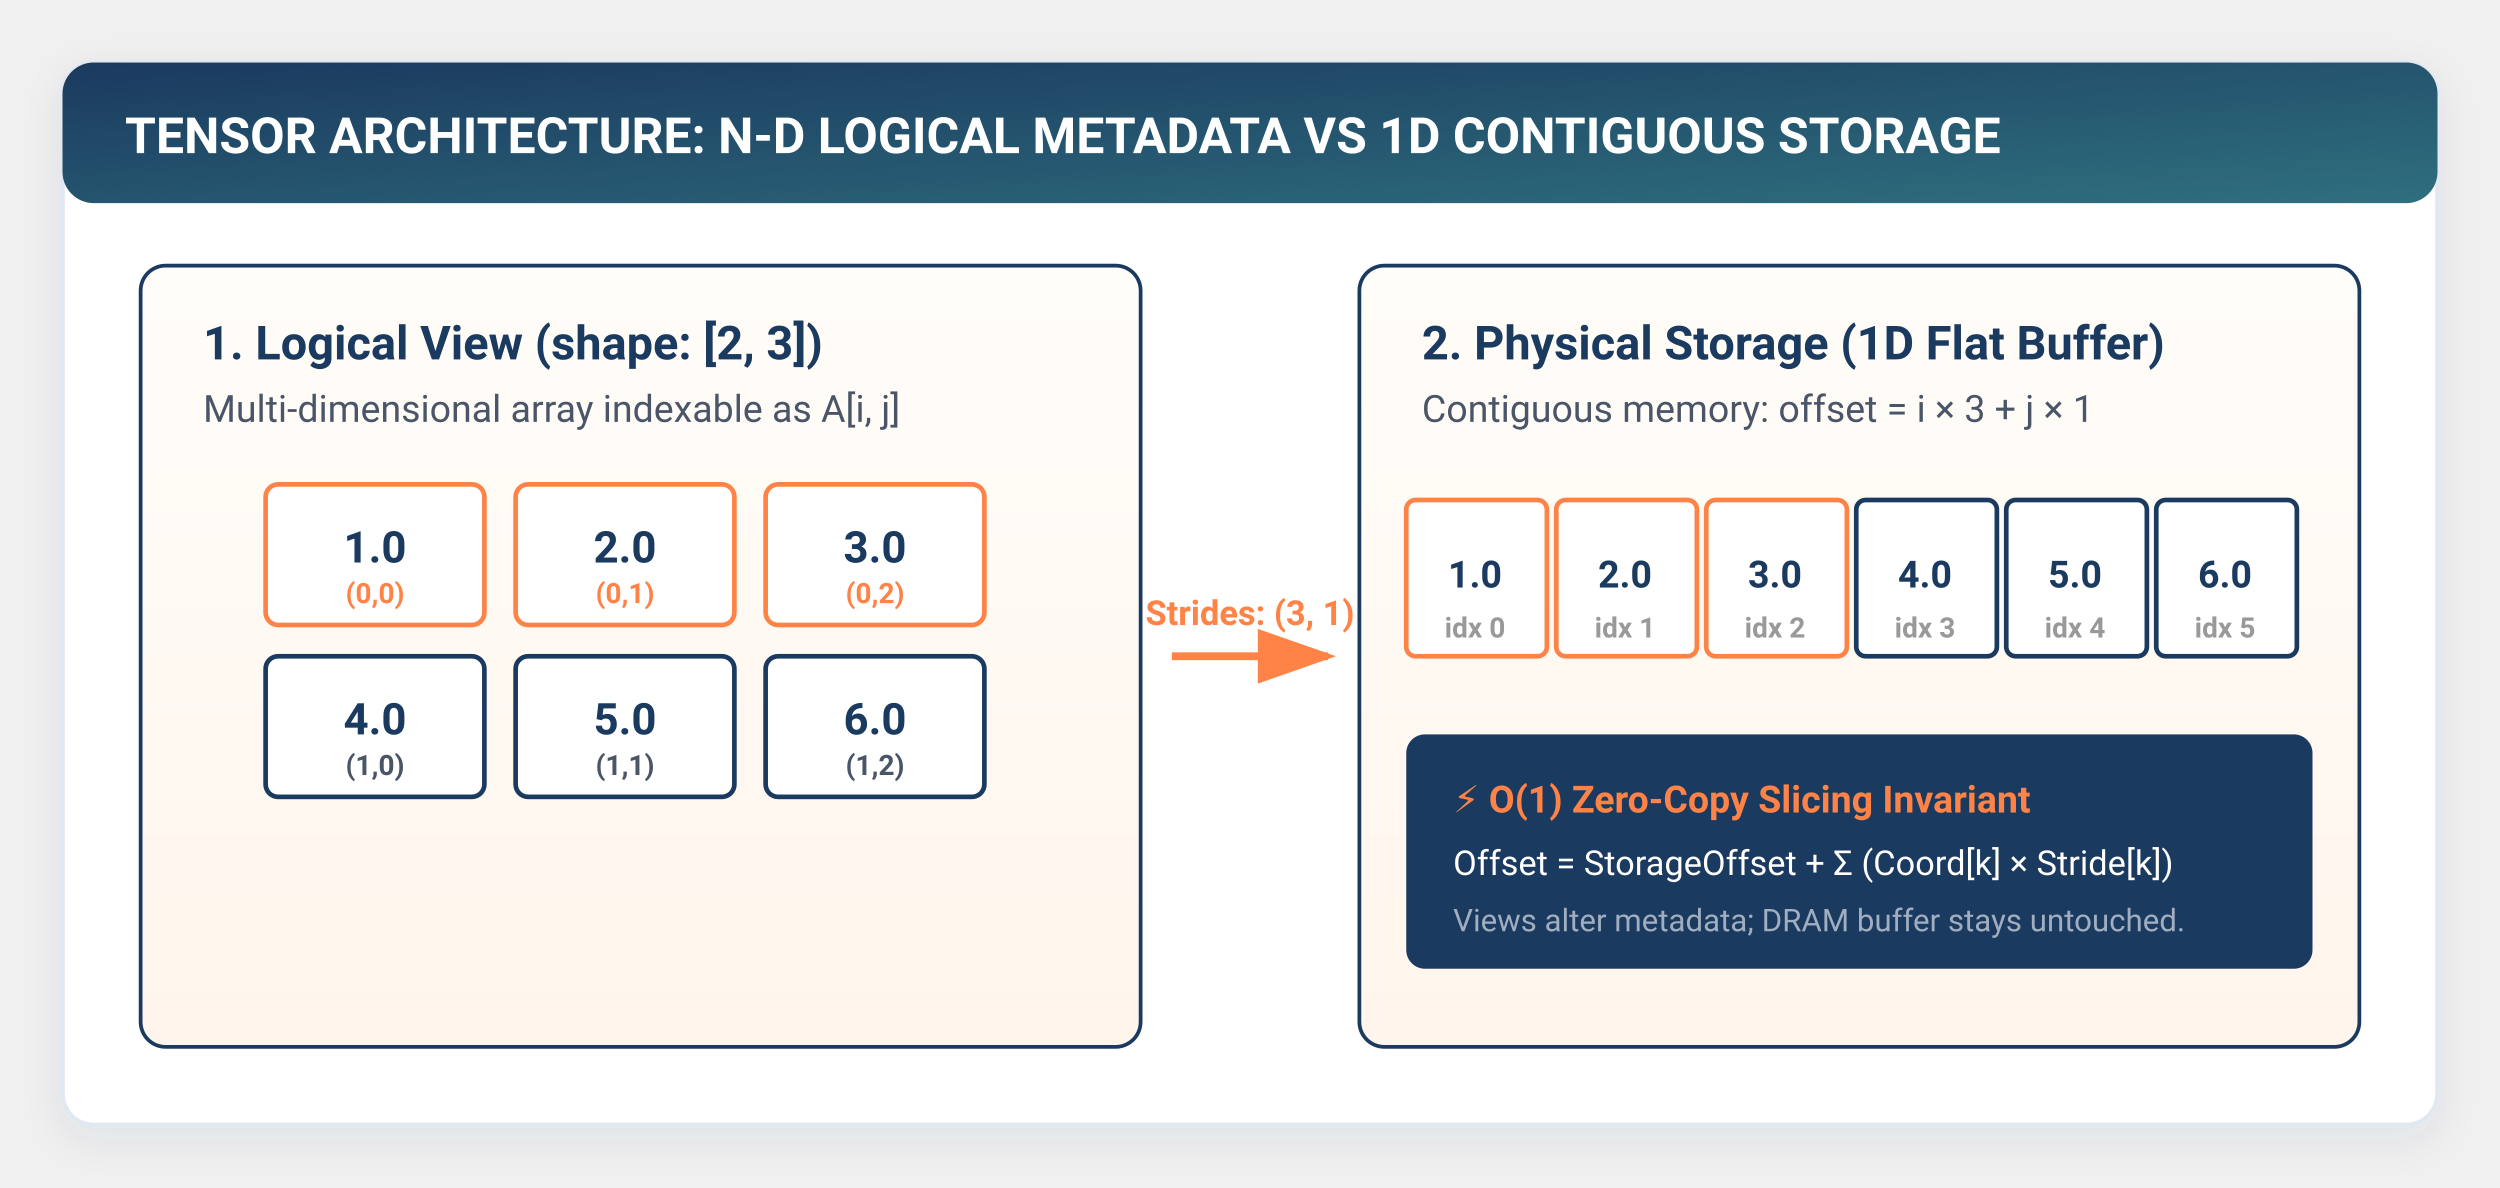
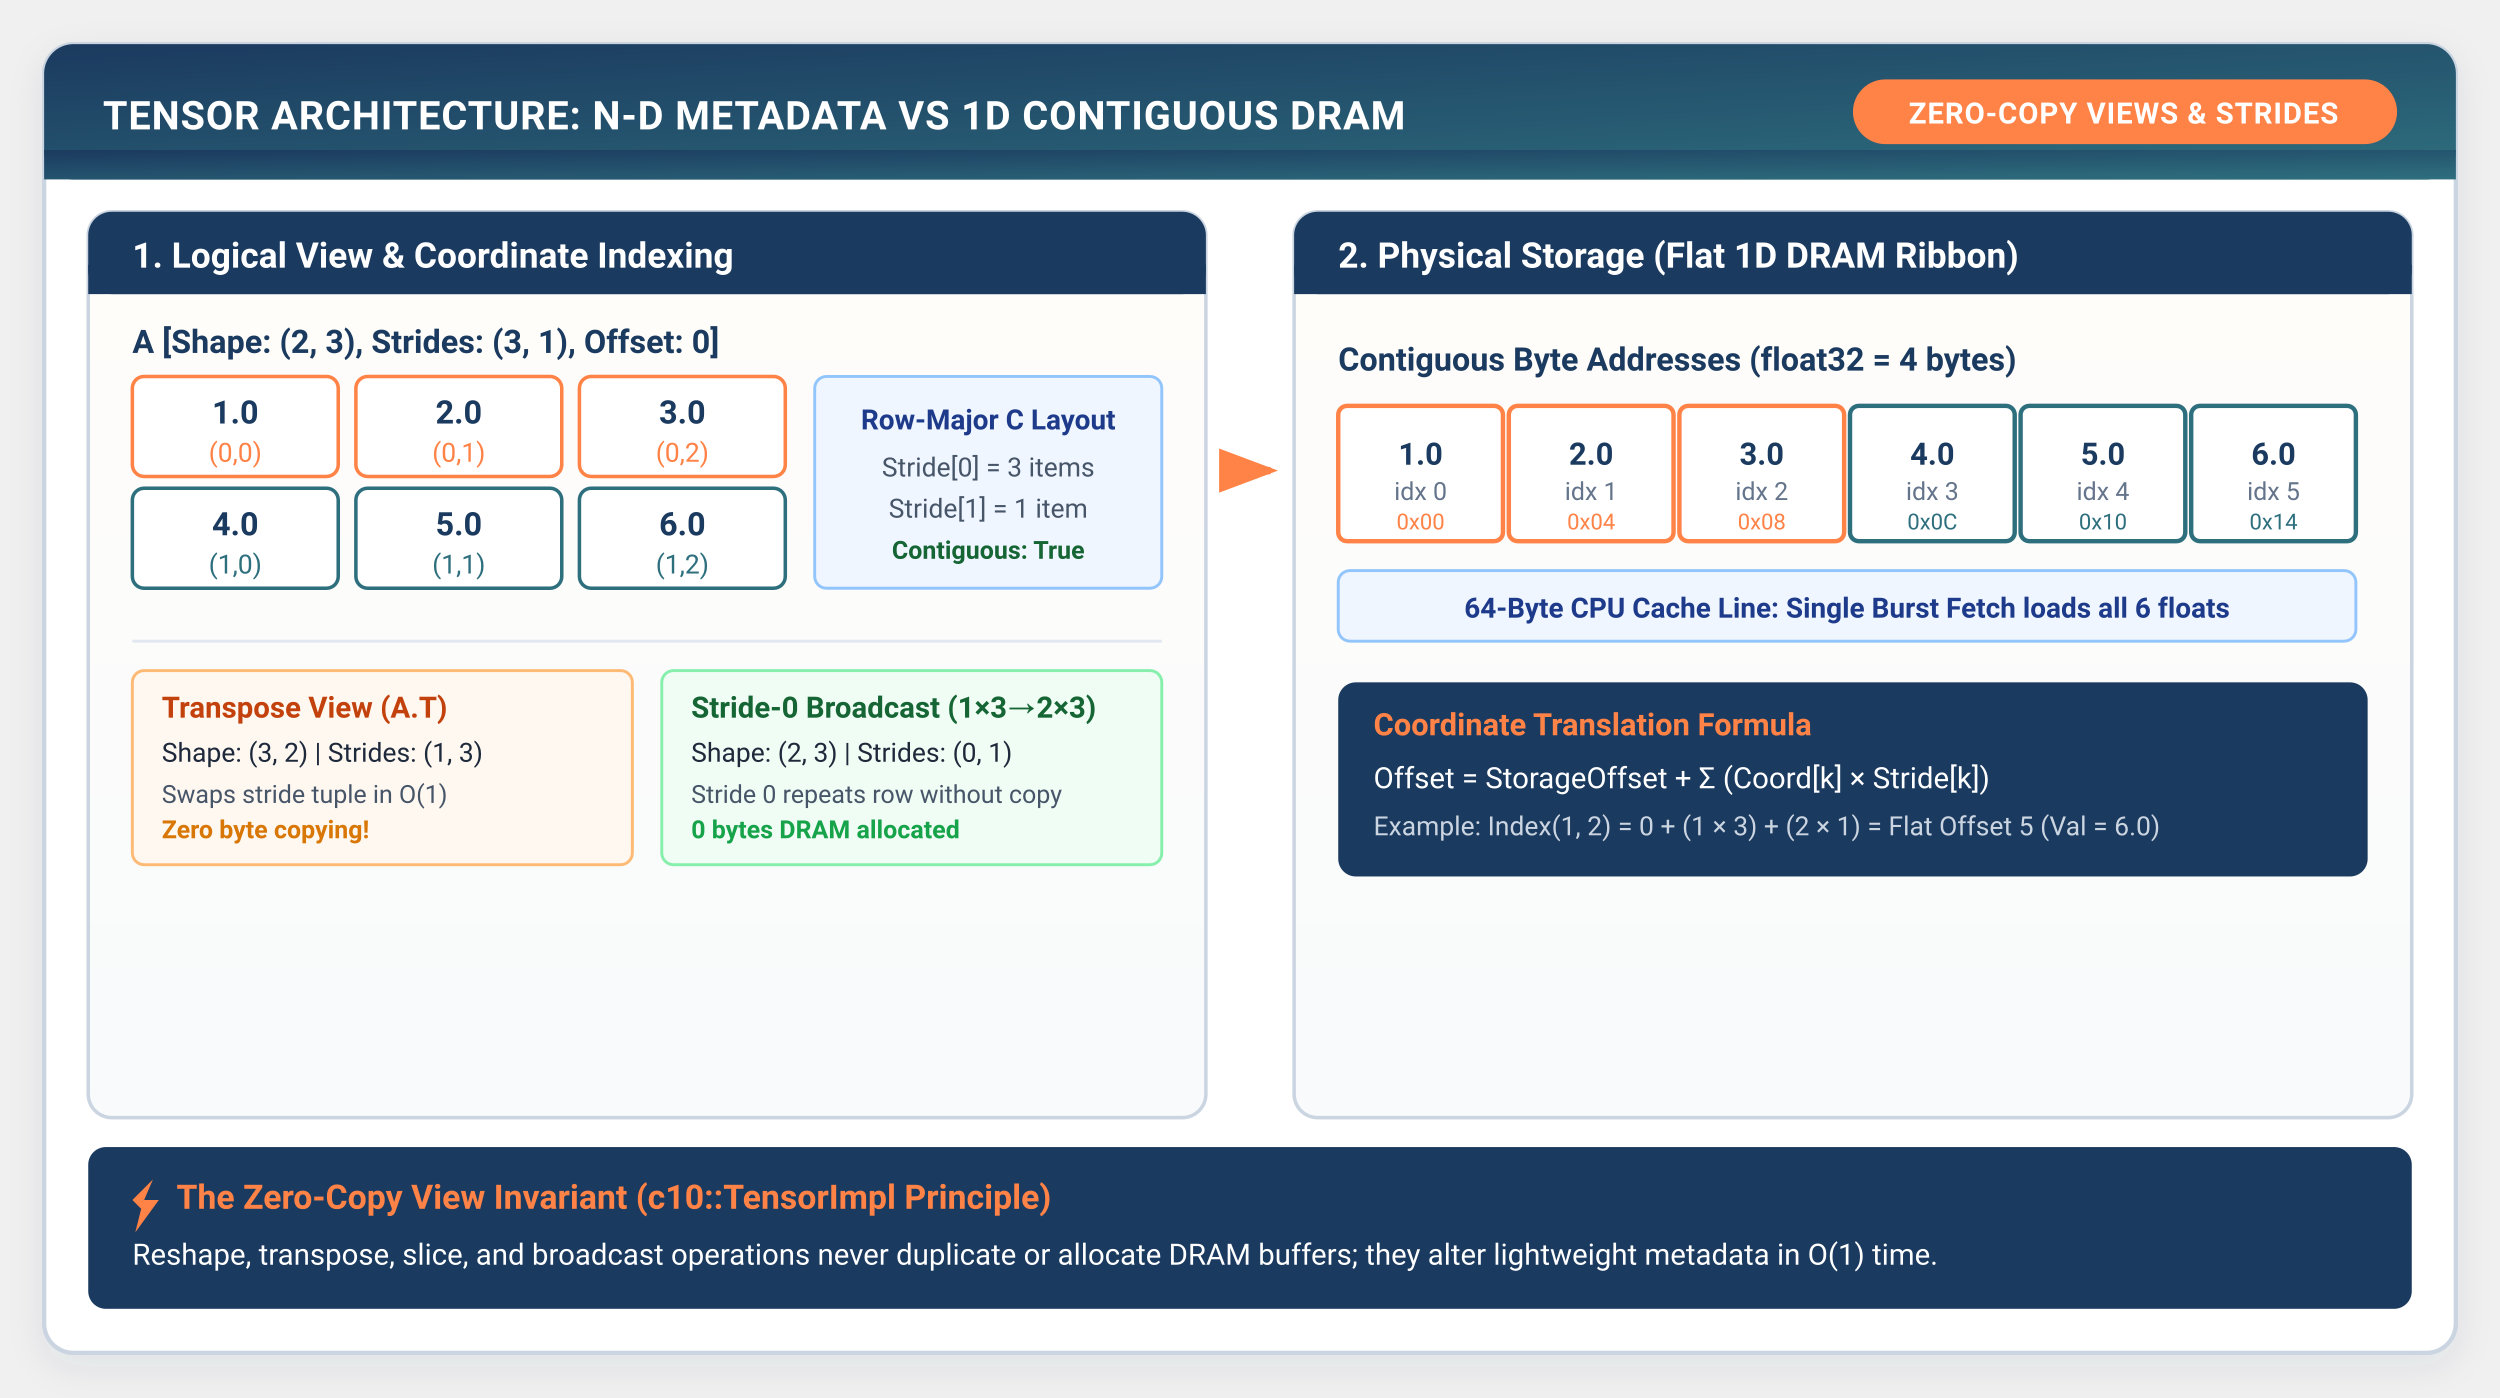
- <svg xmlns="http://www.w3.org/2000/svg" viewBox="0 0 800 380" width="100%" height="100%" style="background:#ffffff; font-family:-apple-system, BlinkMacSystemFont, 'Segoe UI', Roboto, Helvetica, Arial, sans-serif;">
+ <svg xmlns="http://www.w3.org/2000/svg" viewBox="0 0 850 475" width="100%" height="100%" style="background:#FFFFFF; font-family:-apple-system, BlinkMacSystemFont, 'Segoe UI', Roboto, Helvetica, Arial, sans-serif;">
  <defs>
    <filter id="cardShadow" x="-10%" y="-10%" width="120%" height="125%" filterUnits="userSpaceOnUse">
      <feDropShadow dx="0" dy="4" stdDeviation="6" flood-color="#1B3A5F" flood-opacity="0.08" />
-     </filter>
-     <filter id="softGlow" x="-20%" y="-20%" width="140%" height="140%">
-       <feGaussianBlur stdDeviation="3" result="blur" />
-       <feComposite in="SourceGraphic" in2="blur" operator="over" />
    </filter>
    <linearGradient id="torchGrad" x1="0%" y1="0%" x2="100%" y2="100%">
      <stop offset="0%" stop-color="#1B3A5F" />
      <stop offset="100%" stop-color="#2E6F7E" />
    </linearGradient>
-     <linearGradient id="flameGrad" x1="0%" y1="0%" x2="100%" y2="100%">
-       <stop offset="0%" stop-color="#FF8246" />
-       <stop offset="100%" stop-color="#FF5722" />
-     </linearGradient>
    <linearGradient id="warmBgGrad" x1="0%" y1="0%" x2="0%" y2="100%">
      <stop offset="0%" stop-color="#FFFDF9" />
-       <stop offset="100%" stop-color="#FFF5EC" />
+       <stop offset="100%" stop-color="#F8FAFC" />
    </linearGradient>
-     <linearGradient id="highlightGrad" x1="0%" y1="0%" x2="100%" y2="0%">
-       <stop offset="0%" stop-color="#FF8246" stop-opacity="0.15" />
-       <stop offset="100%" stop-color="#FF8246" stop-opacity="0.02" />
-     </linearGradient>
-     <marker id="arrowOrange" markerWidth="10" markerHeight="7" refX="9" refY="3.5" orient="auto">
-       <polygon points="0 0, 10 3.5, 0 7" fill="#FF8246" />
-     </marker>
-     <marker id="arrowNavy" markerWidth="10" markerHeight="7" refX="9" refY="3.5" orient="auto">
-       <polygon points="0 0, 10 3.5, 0 7" fill="#1B3A5F" />
-     </marker>
-     <marker id="arrowTeal" markerWidth="10" markerHeight="7" refX="9" refY="3.5" orient="auto">
-       <polygon points="0 0, 10 3.5, 0 7" fill="#2E6F7E" />
+     <marker id="arrowOrange" markerWidth="8" markerHeight="6" refX="7" refY="3" orient="auto">
+       <polygon points="0 0, 8 3, 0 6" fill="#FF8246" />
    </marker>
  </defs>
-   <rect x="20" y="20" width="760" height="340" rx="10" fill="#FFFFFF" stroke="#E2E8F0" stroke-width="1.5" filter="url(#cardShadow)" />
-   <rect x="20" y="20" width="760" height="45" rx="10" fill="url(#torchGrad)" />
-   <text x="40" y="49" fill="#FFFFFF" font-size="16" font-weight="700">TENSOR ARCHITECTURE: N-D LOGICAL METADATA VS 1D CONTIGUOUS STORAGE</text>
-   <rect x="45" y="85" width="320" height="250" rx="8" fill="url(#warmBgGrad)" stroke="#1B3A5F" stroke-width="1.2" />
-   <text x="65" y="115" fill="#1B3A5F" font-size="15" font-weight="700">1. Logical View (shape: [2, 3])</text>
-   <text x="65" y="135" fill="#4A5568" font-size="12">Multi-dimensional array indexable as A[i, j]</text>
-   <g transform="translate(85, 155)" font-size="14" font-weight="600" text-anchor="middle">
-     <rect x="0" y="0" width="70" height="45" fill="#FFFFFF" stroke="#FF8246" stroke-width="1.5" rx="4" />
-     <text x="35" y="25" fill="#1B3A5F">1.0</text>
-     <text x="35" y="38" fill="#FF8246" font-size="9">(0,0)</text>
-     <rect x="80" y="0" width="70" height="45" fill="#FFFFFF" stroke="#FF8246" stroke-width="1.5" rx="4" />
-     <text x="115" y="25" fill="#1B3A5F">2.0</text>
-     <text x="115" y="38" fill="#FF8246" font-size="9">(0,1)</text>
-     <rect x="160" y="0" width="70" height="45" fill="#FFFFFF" stroke="#FF8246" stroke-width="1.5" rx="4" />
-     <text x="195" y="25" fill="#1B3A5F">3.0</text>
-     <text x="195" y="38" fill="#FF8246" font-size="9">(0,2)</text>
-     <rect x="0" y="55" width="70" height="45" fill="#FFFFFF" stroke="#1B3A5F" stroke-width="1.5" rx="4" />
-     <text x="35" y="80" fill="#1B3A5F">4.0</text>
-     <text x="35" y="93" fill="#4A5568" font-size="9">(1,0)</text>
-     <rect x="80" y="55" width="70" height="45" fill="#FFFFFF" stroke="#1B3A5F" stroke-width="1.5" rx="4" />
-     <text x="115" y="80" fill="#1B3A5F">5.0</text>
-     <text x="115" y="93" fill="#4A5568" font-size="9">(1,1)</text>
-     <rect x="160" y="55" width="70" height="45" fill="#FFFFFF" stroke="#1B3A5F" stroke-width="1.5" rx="4" />
-     <text x="195" y="80" fill="#1B3A5F">6.0</text>
-     <text x="195" y="93" fill="#4A5568" font-size="9">(1,2)</text>
+   <rect x="15" y="15" width="820" height="445" rx="10" fill="#FFFFFF" stroke="#CBD5E1" stroke-width="1.5" filter="url(#cardShadow)" />
+   <rect x="15" y="15" width="820" height="46" rx="10" fill="url(#torchGrad)" />
+   <path d="M15 51 h820 v10 h-820 z" fill="url(#torchGrad)" />
+   <text x="35" y="44" fill="#FFFFFF" font-size="13.5" font-weight="700" letter-spacing="0.3">TENSOR ARCHITECTURE: N-D METADATA VS 1D CONTIGUOUS DRAM</text>
+   <rect x="630" y="27" width="185" height="22" rx="11" fill="#FF8246" />
+   <text x="722" y="42" fill="#FFFFFF" font-size="10" font-weight="700" text-anchor="middle" letter-spacing="0.3">ZERO-COPY VIEWS &amp; STRIDES</text>
+   <rect x="30" y="72" width="380" height="308" rx="8" fill="url(#warmBgGrad)" stroke="#CBD5E1" stroke-width="1.2" />
+   <rect x="30" y="72" width="380" height="28" rx="8" fill="#1B3A5F" />
+   <path d="M30 90 h380 v10 h-380 z" fill="#1B3A5F" />
+   <text x="45" y="91" fill="#FFFFFF" font-size="12" font-weight="700">1. Logical View &amp; Coordinate Indexing</text>
+   <g transform="translate(45, 108)">
+     <text x="0" y="12" fill="#1B3A5F" font-size="11" font-weight="700">A [Shape: (2, 3), Strides: (3, 1), Offset: 0]</text>
+     <g transform="translate(0, 20)" font-size="11" text-anchor="middle">
+       <rect x="0" y="0" width="70" height="34" rx="4" fill="#FFFFFF" stroke="#FF8246" stroke-width="1.2" />
+       <text x="35" y="16" fill="#1B3A5F" font-weight="700">1.0</text>
+       <text x="35" y="29" fill="#FF8246" font-size="9">(0,0)</text>
+       <rect x="76" y="0" width="70" height="34" rx="4" fill="#FFFFFF" stroke="#FF8246" stroke-width="1.2" />
+       <text x="111" y="16" fill="#1B3A5F" font-weight="700">2.0</text>
+       <text x="111" y="29" fill="#FF8246" font-size="9">(0,1)</text>
+       <rect x="152" y="0" width="70" height="34" rx="4" fill="#FFFFFF" stroke="#FF8246" stroke-width="1.2" />
+       <text x="187" y="16" fill="#1B3A5F" font-weight="700">3.0</text>
+       <text x="187" y="29" fill="#FF8246" font-size="9">(0,2)</text>
+       <rect x="0" y="38" width="70" height="34" rx="4" fill="#FFFFFF" stroke="#2E6F7E" stroke-width="1.2" />
+       <text x="35" y="54" fill="#1B3A5F" font-weight="700">4.0</text>
+       <text x="35" y="67" fill="#2E6F7E" font-size="9">(1,0)</text>
+       <rect x="76" y="38" width="70" height="34" rx="4" fill="#FFFFFF" stroke="#2E6F7E" stroke-width="1.2" />
+       <text x="111" y="54" fill="#1B3A5F" font-weight="700">5.0</text>
+       <text x="111" y="67" fill="#2E6F7E" font-size="9">(1,1)</text>
+       <rect x="152" y="38" width="70" height="34" rx="4" fill="#FFFFFF" stroke="#2E6F7E" stroke-width="1.2" />
+       <text x="187" y="54" fill="#1B3A5F" font-weight="700">6.0</text>
+       <text x="187" y="67" fill="#2E6F7E" font-size="9">(1,2)</text>
+       <rect x="232" y="0" width="118" height="72" rx="4" fill="#EFF6FF" stroke="#93C5FD" />
+       <text x="291" y="18" fill="#1E3A8A" font-size="9.5" font-weight="700">Row-Major C Layout</text>
+       <text x="291" y="34" fill="#475569" font-size="9">Stride[0] = 3 items</text>
+       <text x="291" y="48" fill="#475569" font-size="9">Stride[1] = 1 item</text>
+       <text x="291" y="62" fill="#166534" font-size="8.5" font-weight="600">Contiguous: True</text>
+     </g>
  </g>
-   <path d="M375 210 H425" stroke="#FF8246" stroke-width="2.5" marker-end="url(#arrowOrange)" />
-   <text x="400" y="200" fill="#FF8246" font-size="11" font-weight="700" text-anchor="middle">Strides: (3, 1)</text>
-   <rect x="435" y="85" width="320" height="250" rx="8" fill="url(#warmBgGrad)" stroke="#1B3A5F" stroke-width="1.2" />
-   <text x="455" y="115" fill="#1B3A5F" font-size="15" font-weight="700">2. Physical Storage (1D Flat Buffer)</text>
-   <text x="455" y="135" fill="#4A5568" font-size="12">Contiguous memory: offset = i × 3 + j × 1</text>
-   <g transform="translate(450, 160)" font-size="12" font-weight="600" text-anchor="middle">
-     <rect x="0" y="0" width="45" height="50" fill="#FFFFFF" stroke="#FF8246" stroke-width="1.5" rx="3" />
-     <text x="22" y="28" fill="#1B3A5F">1.0</text>
-     <text x="22" y="44" fill="#999" font-size="9">idx 0</text>
-     <rect x="48" y="0" width="45" height="50" fill="#FFFFFF" stroke="#FF8246" stroke-width="1.5" rx="3" />
-     <text x="70" y="28" fill="#1B3A5F">2.0</text>
-     <text x="70" y="44" fill="#999" font-size="9">idx 1</text>
-     <rect x="96" y="0" width="45" height="50" fill="#FFFFFF" stroke="#FF8246" stroke-width="1.5" rx="3" />
-     <text x="118" y="28" fill="#1B3A5F">3.0</text>
-     <text x="118" y="44" fill="#999" font-size="9">idx 2</text>
-     <rect x="144" y="0" width="45" height="50" fill="#FFFFFF" stroke="#1B3A5F" stroke-width="1.5" rx="3" />
-     <text x="166" y="28" fill="#1B3A5F">4.0</text>
-     <text x="166" y="44" fill="#999" font-size="9">idx 3</text>
-     <rect x="192" y="0" width="45" height="50" fill="#FFFFFF" stroke="#1B3A5F" stroke-width="1.5" rx="3" />
-     <text x="214" y="28" fill="#1B3A5F">5.0</text>
-     <text x="214" y="44" fill="#999" font-size="9">idx 4</text>
-     <rect x="240" y="0" width="45" height="50" fill="#FFFFFF" stroke="#1B3A5F" stroke-width="1.5" rx="3" />
-     <text x="262" y="28" fill="#1B3A5F">6.0</text>
-     <text x="262" y="44" fill="#999" font-size="9">idx 5</text>
+   <g transform="translate(45, 218)">
+     <line x1="0" y1="0" x2="350" y2="0" stroke="#E2E8F0" stroke-width="1" />
+     <rect x="0" y="10" width="170" height="66" rx="4" fill="#FFF8F0" stroke="#FDBA74" />
+     <text x="10" y="26" fill="#C2410C" font-size="10" font-weight="700">Transpose View (A.T)</text>
+     <text x="10" y="41" fill="#1E293B" font-size="9">Shape: (3, 2) | Strides: (1, 3)</text>
+     <text x="10" y="55" fill="#475569" font-size="8.5">Swaps stride tuple in O(1)</text>
+     <text x="10" y="67" fill="#D97706" font-size="8.5" font-weight="600">Zero byte copying!</text>
+     <rect x="180" y="10" width="170" height="66" rx="4" fill="#F0FDF4" stroke="#86EFAC" />
+     <text x="190" y="26" fill="#166534" font-size="10" font-weight="700">Stride-0 Broadcast (1×3→2×3)</text>
+     <text x="190" y="41" fill="#1E293B" font-size="9">Shape: (2, 3) | Strides: (0, 1)</text>
+     <text x="190" y="55" fill="#475569" font-size="8.5">Stride 0 repeats row without copy</text>
+     <text x="190" y="67" fill="#16A34A" font-size="8.5" font-weight="600">0 bytes DRAM allocated</text>
  </g>
-   <rect x="450" y="235" width="290" height="75" rx="6" fill="#1B3A5F" />
-   <text x="465" y="260" fill="#FF8246" font-size="12" font-weight="700">⚡ O(1) Zero-Copy Slicing Invariant</text>
-   <text x="465" y="280" fill="#FFFFFF" font-size="11">Offset = StorageOffset + Σ (Coord[k] × Stride[k])</text>
-   <text x="465" y="298" fill="#A0AEC0" font-size="10">Views alter metadata; DRAM buffer stays untouched.</text>
+   <path d="M418 160 H432" stroke="#FF8246" stroke-width="2.5" marker-end="url(#arrowOrange)" />
+   <rect x="440" y="72" width="380" height="308" rx="8" fill="url(#warmBgGrad)" stroke="#CBD5E1" stroke-width="1.2" />
+   <rect x="440" y="72" width="380" height="28" rx="8" fill="#1B3A5F" />
+   <path d="M440 90 h380 v10 h-380 z" fill="#1B3A5F" />
+   <text x="455" y="91" fill="#FFFFFF" font-size="12" font-weight="700">2. Physical Storage (Flat 1D DRAM Ribbon)</text>
+   <g transform="translate(455, 114)">
+     <text x="0" y="12" fill="#1B3A5F" font-size="11" font-weight="700">Contiguous Byte Addresses (float32 = 4 bytes)</text>
+     <g transform="translate(0, 24)" font-size="10.5" text-anchor="middle">
+       <rect x="0" y="0" width="56" height="46" rx="3" fill="#FFFFFF" stroke="#FF8246" stroke-width="1.5" />
+       <text x="28" y="20" fill="#1B3A5F" font-weight="700">1.0</text>
+       <text x="28" y="32" fill="#64748B" font-size="8.5">idx 0</text>
+       <text x="28" y="42" fill="#FF8246" font-size="7.5">0x00</text>
+       <rect x="58" y="0" width="56" height="46" rx="3" fill="#FFFFFF" stroke="#FF8246" stroke-width="1.5" />
+       <text x="86" y="20" fill="#1B3A5F" font-weight="700">2.0</text>
+       <text x="86" y="32" fill="#64748B" font-size="8.5">idx 1</text>
+       <text x="86" y="42" fill="#FF8246" font-size="7.5">0x04</text>
+       <rect x="116" y="0" width="56" height="46" rx="3" fill="#FFFFFF" stroke="#FF8246" stroke-width="1.5" />
+       <text x="144" y="20" fill="#1B3A5F" font-weight="700">3.0</text>
+       <text x="144" y="32" fill="#64748B" font-size="8.5">idx 2</text>
+       <text x="144" y="42" fill="#FF8246" font-size="7.5">0x08</text>
+       <rect x="174" y="0" width="56" height="46" rx="3" fill="#FFFFFF" stroke="#2E6F7E" stroke-width="1.5" />
+       <text x="202" y="20" fill="#1B3A5F" font-weight="700">4.0</text>
+       <text x="202" y="32" fill="#64748B" font-size="8.5">idx 3</text>
+       <text x="202" y="42" fill="#2E6F7E" font-size="7.5">0x0C</text>
+       <rect x="232" y="0" width="56" height="46" rx="3" fill="#FFFFFF" stroke="#2E6F7E" stroke-width="1.5" />
+       <text x="260" y="20" fill="#1B3A5F" font-weight="700">5.0</text>
+       <text x="260" y="32" fill="#64748B" font-size="8.5">idx 4</text>
+       <text x="260" y="42" fill="#2E6F7E" font-size="7.5">0x10</text>
+       <rect x="290" y="0" width="56" height="46" rx="3" fill="#FFFFFF" stroke="#2E6F7E" stroke-width="1.5" />
+       <text x="318" y="20" fill="#1B3A5F" font-weight="700">6.0</text>
+       <text x="318" y="32" fill="#64748B" font-size="8.5">idx 5</text>
+       <text x="318" y="42" fill="#2E6F7E" font-size="7.5">0x14</text>
+     </g>
+     <rect x="0" y="80" width="346" height="24" rx="4" fill="#EFF6FF" stroke="#93C5FD" />
+     <text x="173" y="96" text-anchor="middle" fill="#1E3A8A" font-size="9.5" font-weight="600">64-Byte CPU Cache Line: Single Burst Fetch loads all 6 floats</text>
+   </g>
+   <g transform="translate(455, 232)">
+     <rect x="0" y="0" width="350" height="66" rx="6" fill="#1B3A5F" />
+     <text x="12" y="18" fill="#FF8246" font-size="10.5" font-weight="700">Coordinate Translation Formula</text>
+     <text x="12" y="36" fill="#FFFFFF" font-size="10">Offset = StorageOffset + Σ (Coord[k] × Stride[k])</text>
+     <text x="12" y="52" fill="#CBD5E1" font-size="9">Example: Index(1, 2) = 0 + (1 × 3) + (2 × 1) = Flat Offset 5 (Val = 6.0)</text>
+   </g>
+   <rect x="30" y="390" width="790" height="55" rx="6" fill="#1B3A5F" />
+   <path d="M 45 408 L 52 401 L 49 408 L 54 408 L 46 419 L 48 411 Z" fill="#FF8246" />
+   <text x="60" y="411" fill="#FF8246" font-size="11.5" font-weight="700">The Zero-Copy View Invariant (c10::TensorImpl Principle)</text>
+   <text x="45" y="430" fill="#FFFFFF" font-size="10">Reshape, transpose, slice, and broadcast operations never duplicate or allocate DRAM buffers; they alter lightweight metadata in O(1) time.</text>
</svg>
